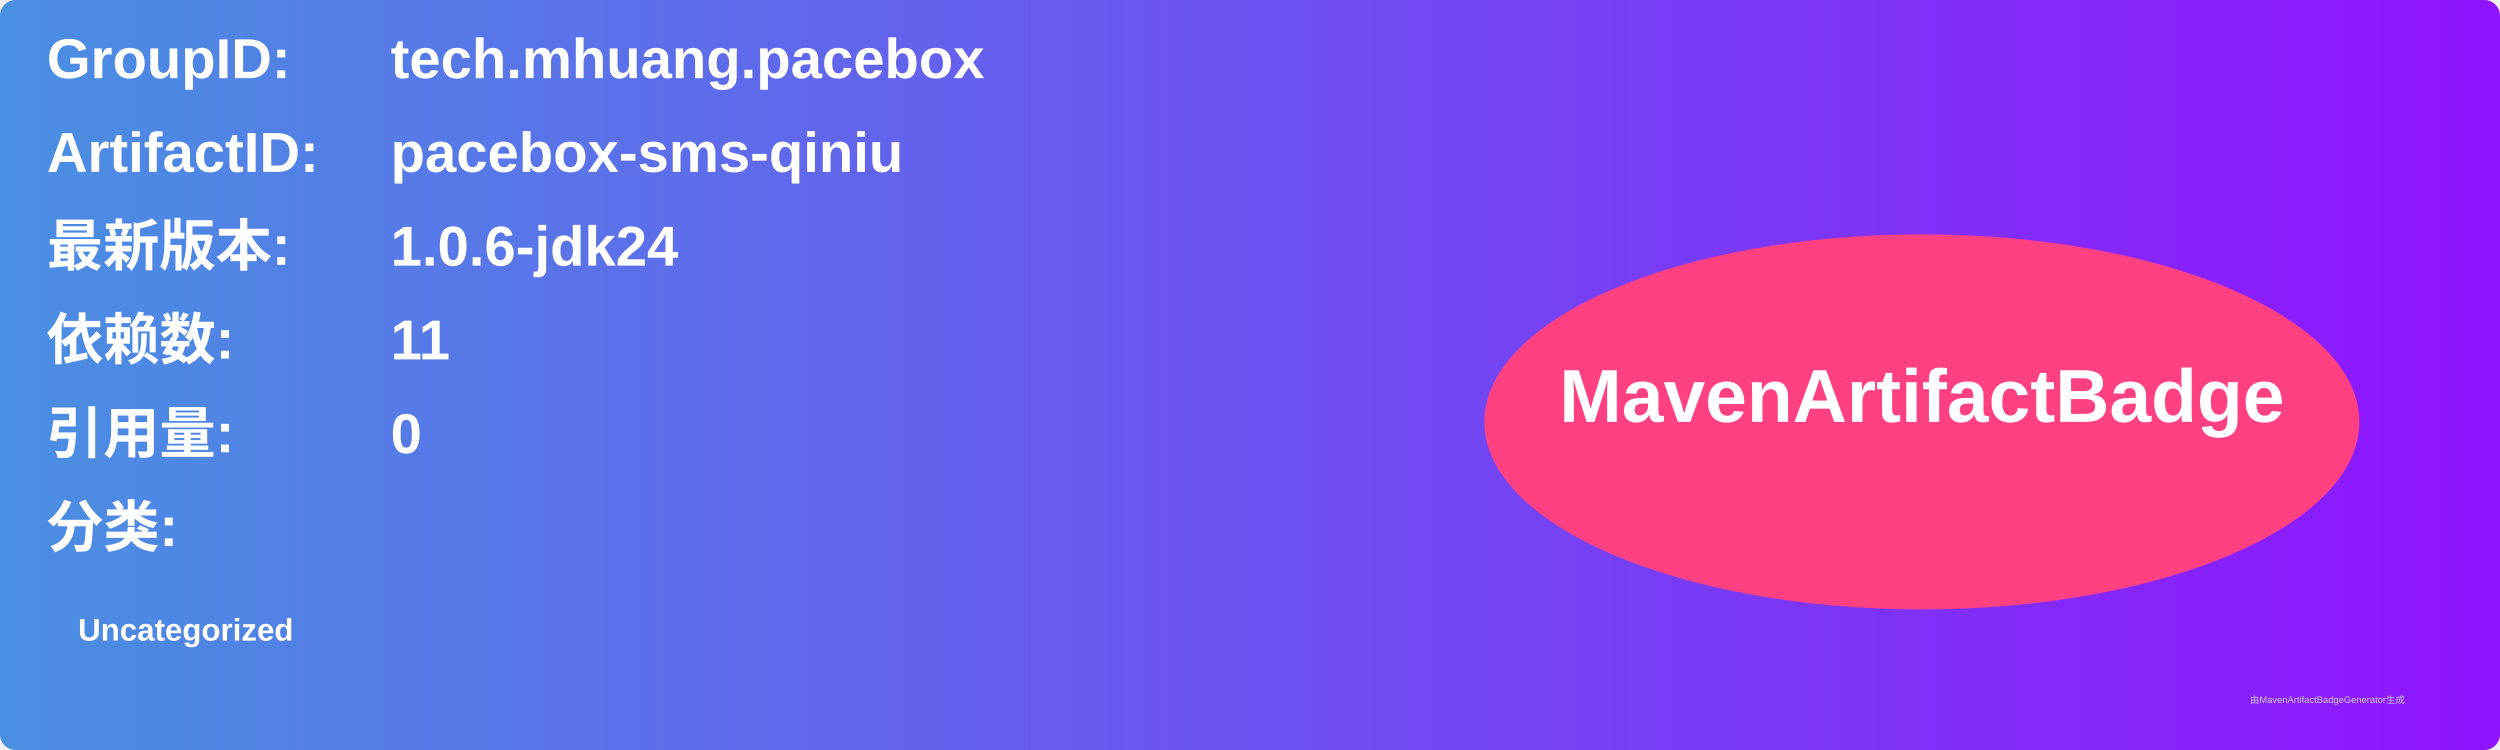
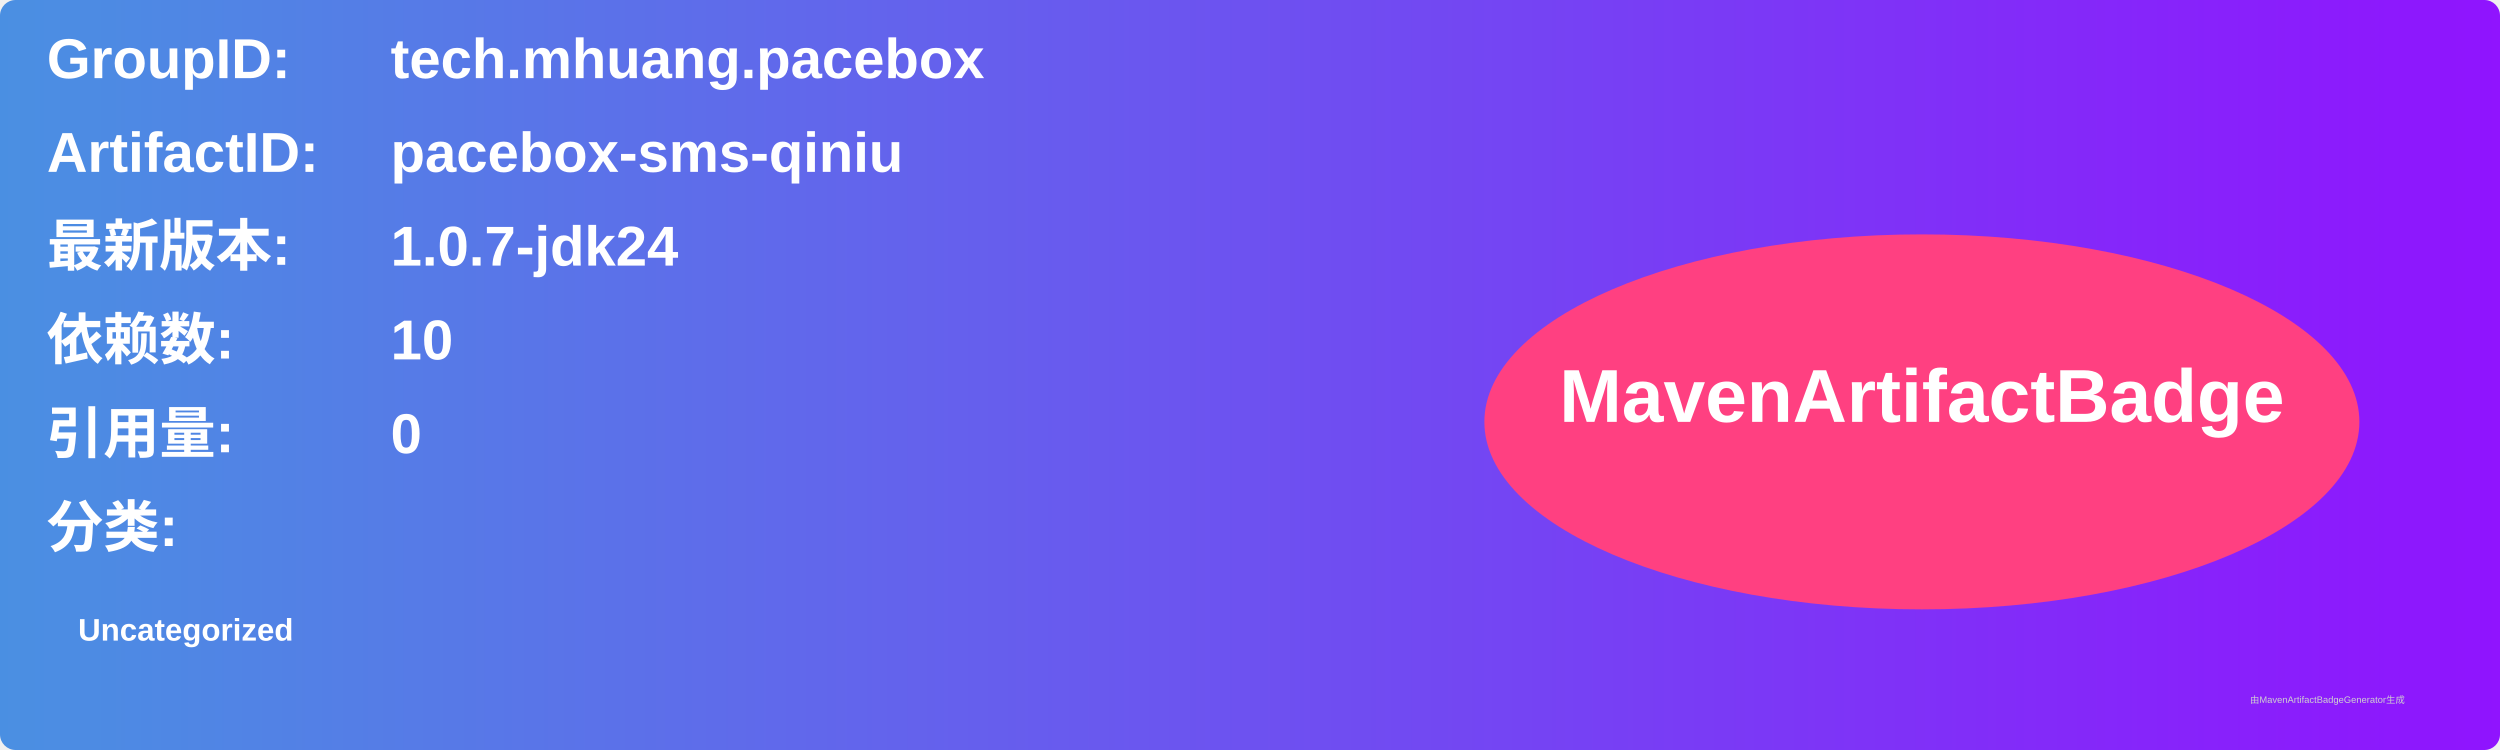
<svg xmlns="http://www.w3.org/2000/svg" width="800" height="240" viewBox="0 0 800 240">
  <linearGradient id="grad" x1="0%" y1="0%" x2="100%" y2="0%">
    <stop offset="0%" stop-color="#4a90e2" />
    <stop offset="100%" stop-color="#9013fe" />
  </linearGradient>
  <rect width="100%" height="100%" rx="5" ry="5" fill="url(#grad)" />
  <g transform="translate(15, 15)">
    <text x="0" y="10" font-family="Arial" font-size="18" fill="white" font-weight="bold" width="260">GroupID:</text>
    <text x="110" y="10" font-family="Arial" font-size="18" fill="white" font-weight="bold" width="460">tech.mhuang.pacebox</text>
    <text x="0" y="40" font-family="Arial" font-size="18" fill="white" font-weight="bold" width="260">ArtifactID:</text>
    <text x="110" y="40" font-family="Arial" font-size="18" fill="white" font-weight="bold" width="460">pacebox-sms-qiniu</text>
    <text x="0" y="70" font-family="Arial" font-size="18" fill="white" font-weight="bold">最新版本:</text>
    <text x="110" y="70" font-family="Arial" font-size="18" fill="white" font-weight="bold">
-       <tspan font-weight="bold">1.0.6-jdk24</tspan>
+       <tspan font-weight="bold">1.0.7-jdk24</tspan>
    </text>
    <text x="0" y="100" font-family="Arial" font-size="18" fill="white" font-weight="bold">依赖数: </text>
    <text x="110" y="100" font-family="Arial" font-size="18" fill="white">
-       <tspan font-weight="bold">11</tspan>
+       <tspan font-weight="bold">10</tspan>
    </text>
    <text x="0" y="130" font-family="Arial" font-size="18" fill="white" font-weight="bold">引用量: </text>
    <text x="110" y="130" font-family="Arial" font-size="18" fill="white">
      <tspan font-weight="bold">0</tspan>
    </text>
    <text x="0" y="160" font-family="Arial" font-size="18" fill="white" font-weight="bold">分类:</text>
    <text x="10" y="190" font-family="Arial" font-size="10" fill="white">
      <tspan font-weight="bold">Uncategorized</tspan>
    </text>
    <ellipse cx="600" cy="120" rx="140" ry="60" fill="#ff4081" />
    <text x="600" y="120" text-anchor="middle" font-family="Arial" font-size="24" fill="white" font-weight="bold">MavenArtifactBadge</text>
  </g>
  <text x="720" y="225" font-family="Arial" font-size="3" fill="#d0d0d0">由MavenArtifactBadgeGenerator生成</text>
</svg>
